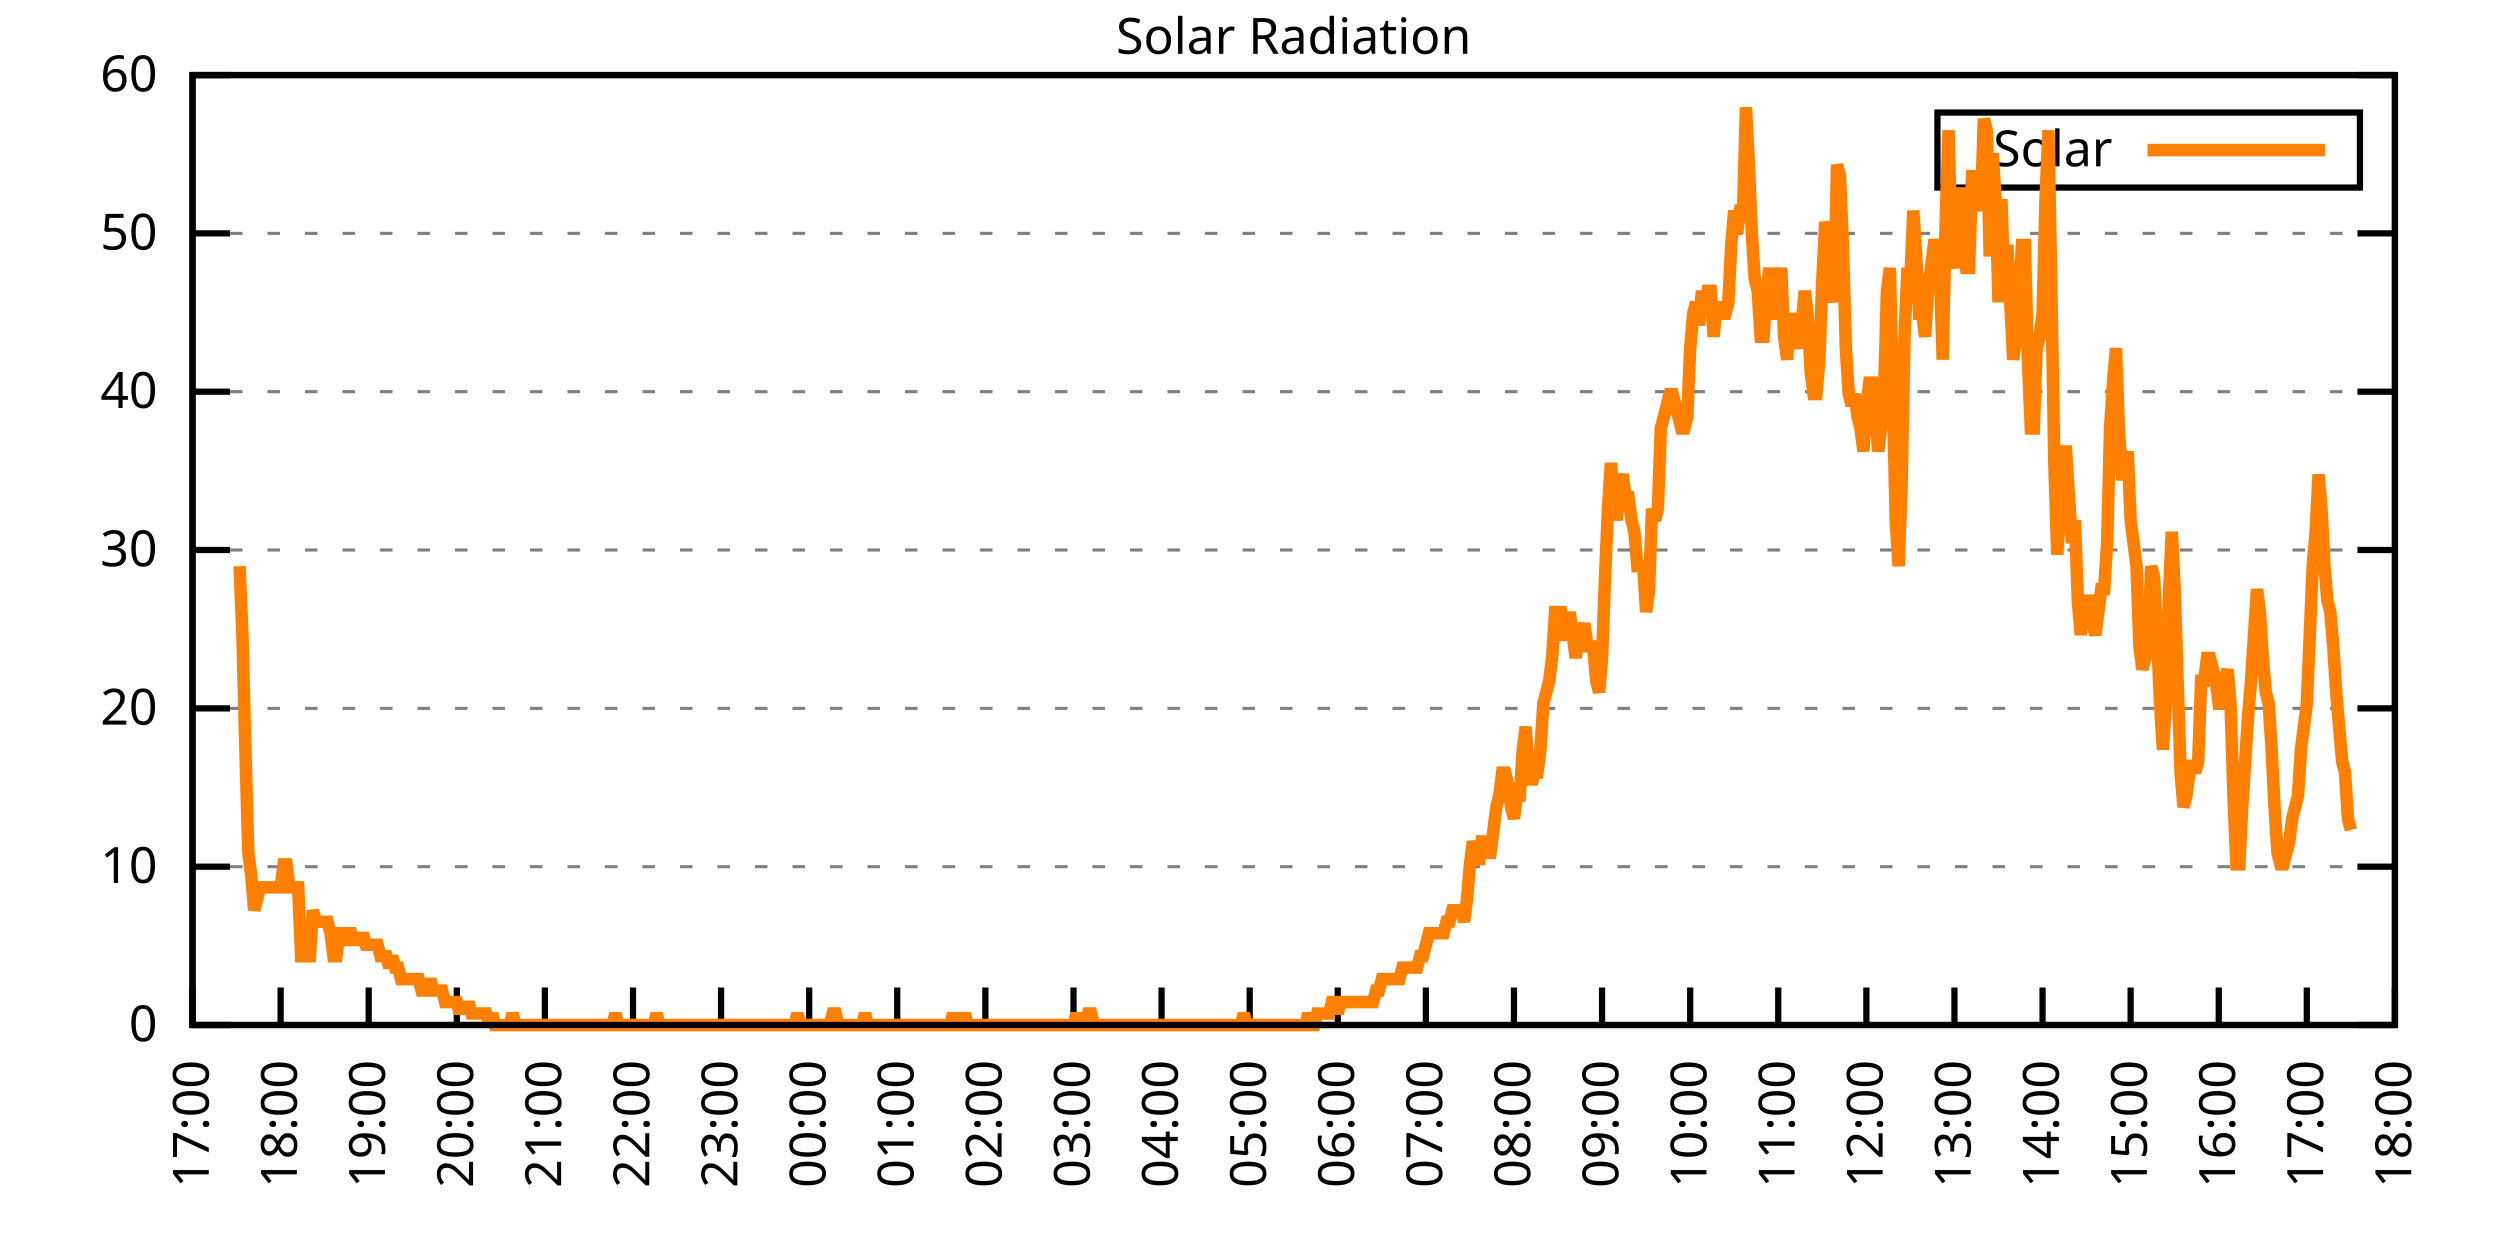
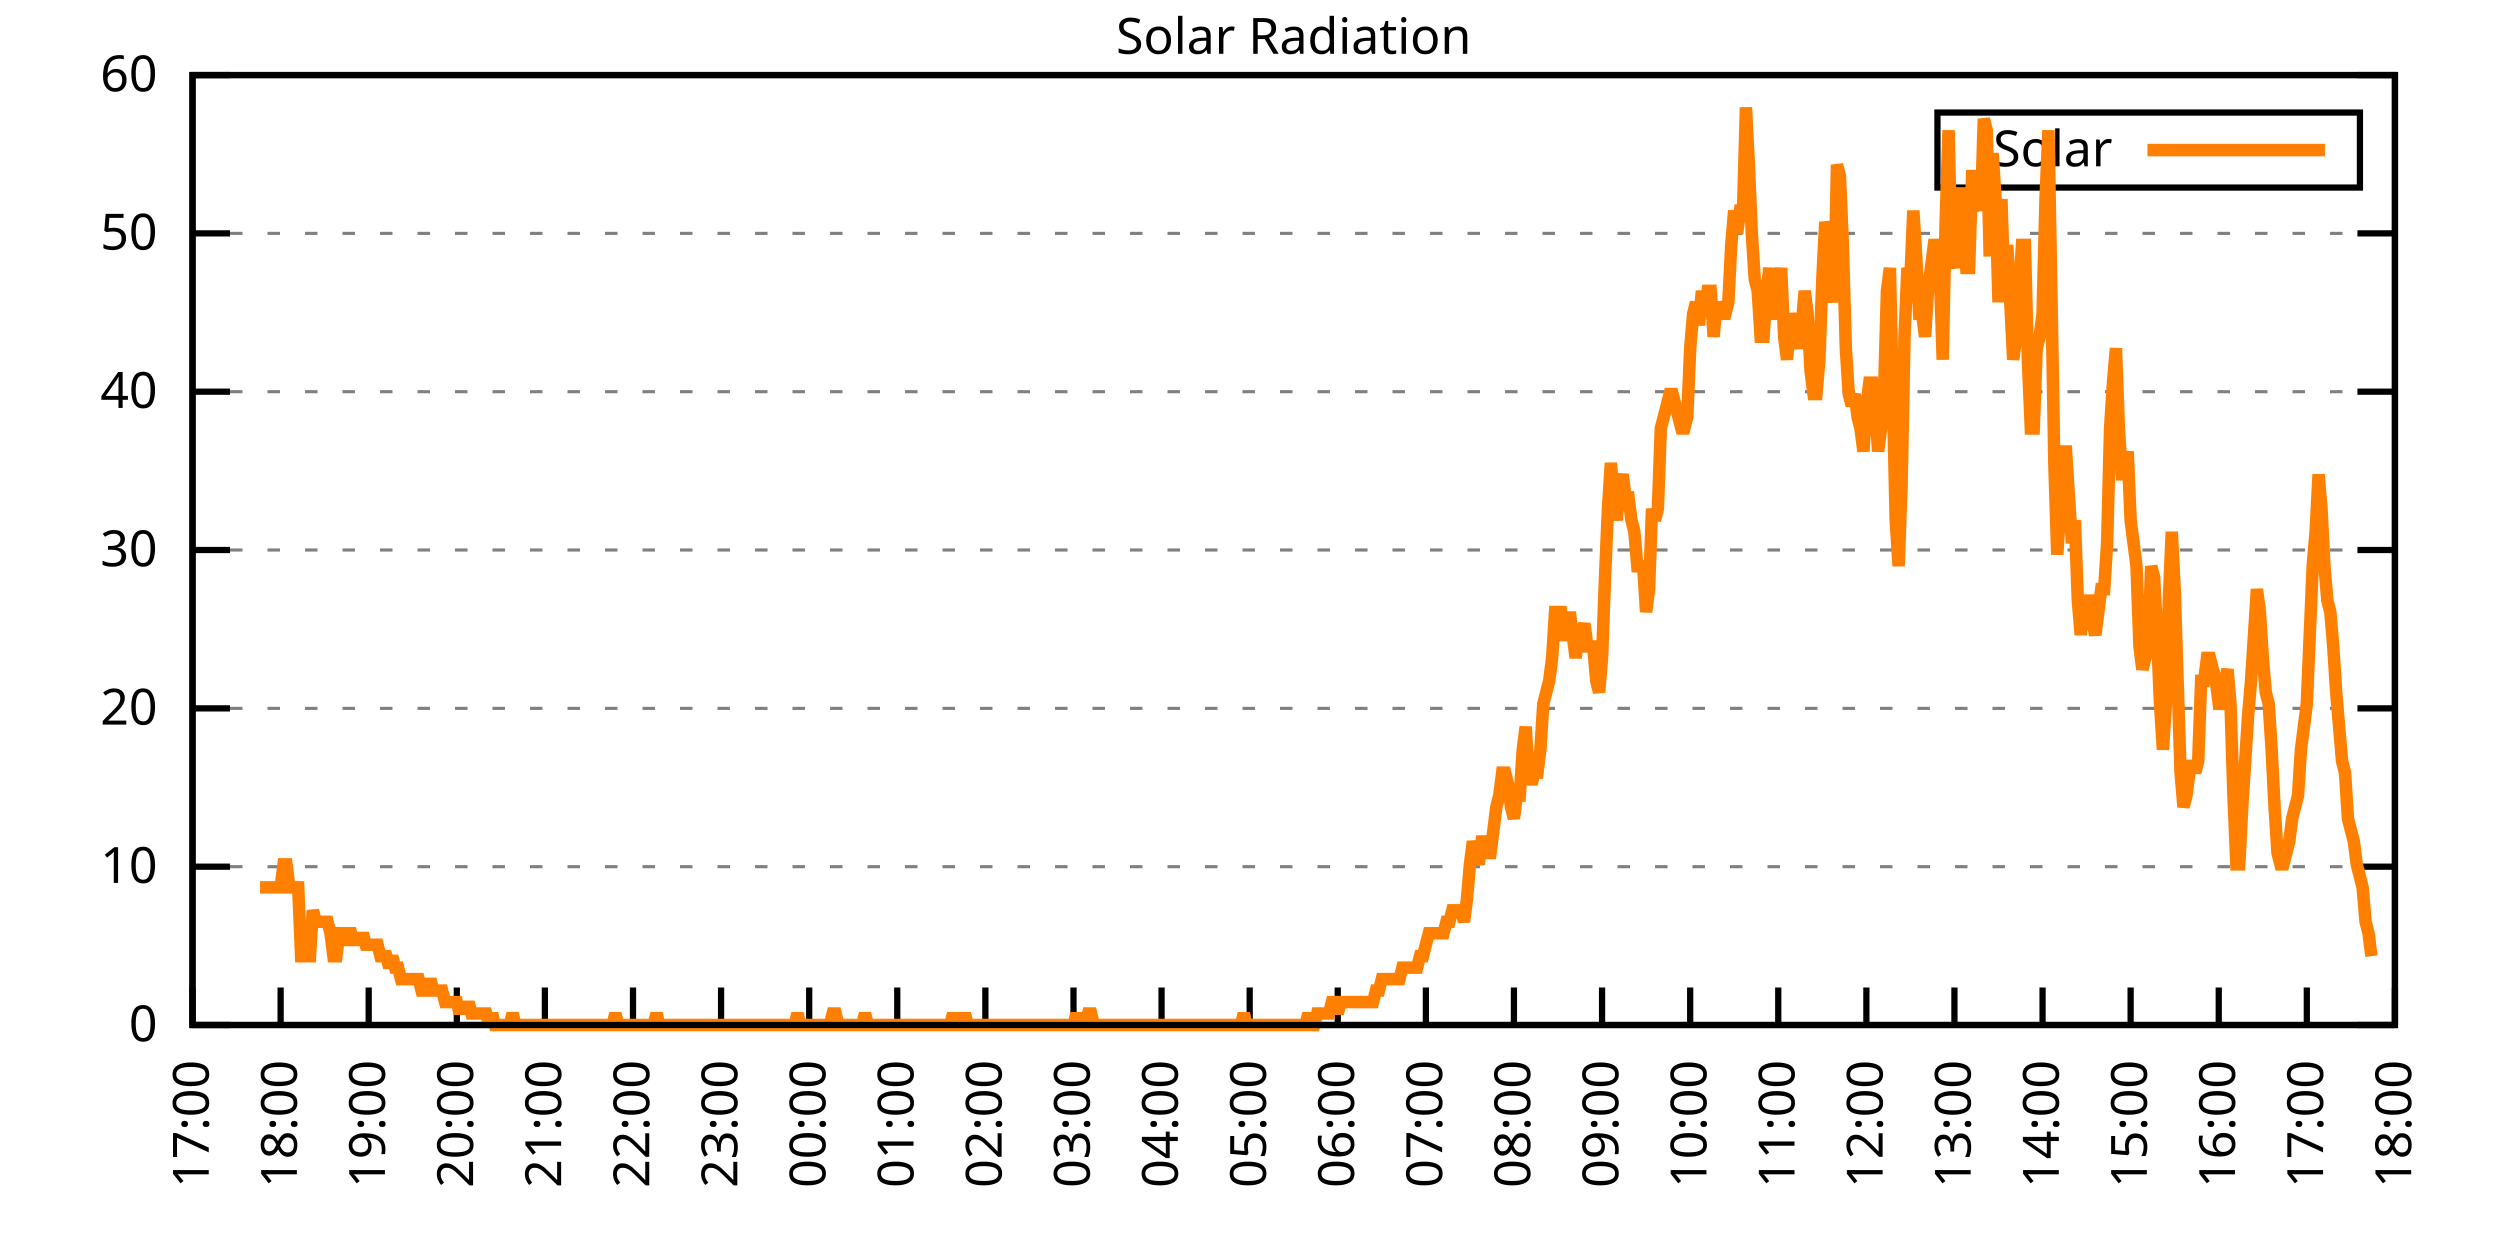
<svg xmlns="http://www.w3.org/2000/svg" xmlns:xlink="http://www.w3.org/1999/xlink" width="400" height="200" viewBox="0 0 400 200">
  <g id="gnuplot_canvas">
    <rect x="0" y="0" width="400" height="200" fill="none" />
    <defs>
      <circle id="gpDot" r="0.5" stroke-width="0.5" stroke="currentColor" />
      <path id="gpPt0" stroke-width="0.333" stroke="currentColor" d="M-1,0 h2 M0,-1 v2" />
      <path id="gpPt1" stroke-width="0.333" stroke="currentColor" d="M-1,-1 L1,1 M1,-1 L-1,1" />
      <path id="gpPt2" stroke-width="0.333" stroke="currentColor" d="M-1,0 L1,0 M0,-1 L0,1 M-1,-1 L1,1 M-1,1 L1,-1" />
      <rect id="gpPt3" stroke-width="0.333" stroke="currentColor" x="-1" y="-1" width="2" height="2" />
      <rect id="gpPt4" stroke-width="0.333" stroke="currentColor" fill="currentColor" x="-1" y="-1" width="2" height="2" />
      <circle id="gpPt5" stroke-width="0.333" stroke="currentColor" cx="0" cy="0" r="1" />
      <use xlink:href="#gpPt5" id="gpPt6" fill="currentColor" stroke="none" />
      <path id="gpPt7" stroke-width="0.333" stroke="currentColor" d="M0,-1.33 L-1.33,0.67 L1.33,0.67 z" />
      <use xlink:href="#gpPt7" id="gpPt8" fill="currentColor" stroke="none" />
      <use xlink:href="#gpPt7" id="gpPt9" stroke="currentColor" transform="rotate(180)" />
      <use xlink:href="#gpPt9" id="gpPt10" fill="currentColor" stroke="none" />
      <use xlink:href="#gpPt3" id="gpPt11" stroke="currentColor" transform="rotate(45)" />
      <use xlink:href="#gpPt11" id="gpPt12" fill="currentColor" stroke="none" />
      <path id="gpPt13" stroke-width="0.333" stroke="currentColor" d="M0,1.330 L1.265,0.411 L0.782,-1.067 L-0.782,-1.076 L-1.265,0.411 z" />
      <use xlink:href="#gpPt13" id="gpPt14" fill="currentColor" stroke="none" />
      <filter id="textbox" filterUnits="objectBoundingBox" x="0" y="0" height="1" width="1">
        <feFlood flood-color="white" flood-opacity="1" result="bgnd" />
        <feComposite in="SourceGraphic" in2="bgnd" operator="atop" />
      </filter>
      <filter id="greybox" filterUnits="objectBoundingBox" x="0" y="0" height="1" width="1">
        <feFlood flood-color="lightgrey" flood-opacity="1" result="grey" />
        <feComposite in="SourceGraphic" in2="grey" operator="atop" />
      </filter>
    </defs>
    <g fill="none" color="white" stroke="currentColor" stroke-width="1.00" stroke-linecap="butt" stroke-linejoin="miter">
</g>
    <g fill="none" color="black" stroke="currentColor" stroke-width="1.00" stroke-linecap="butt" stroke-linejoin="miter">
      <g stroke="none" shape-rendering="crispEdges">
        <polygon fill="rgb(255, 255, 255)" points="30.80,164.00 383.18,164.00 383.18,12.02 30.80,12.02 " />
      </g>
    </g>
    <g fill="none" color="black" stroke="currentColor" stroke-width="1.00" stroke-linecap="butt" stroke-linejoin="miter">
</g>
    <g fill="none" color="black" stroke="black" stroke-width="0.50" stroke-linecap="butt" stroke-linejoin="miter">
</g>
    <g fill="none" color="gray" stroke="currentColor" stroke-width="0.50" stroke-linecap="butt" stroke-linejoin="miter">
      <path stroke="gray" stroke-dasharray="2,4" class="gridline" d="M30.80,164.00 L383.19,164.00  " />
    </g>
    <g fill="none" color="gray" stroke="gray" stroke-width="1.00" stroke-linecap="butt" stroke-linejoin="miter">
</g>
    <g fill="none" color="black" stroke="currentColor" stroke-width="1.00" stroke-linecap="butt" stroke-linejoin="miter">
      <path stroke="black" d="M30.80,164.00 L36.80,164.00 M383.19,164.00 L377.19,164.00  " />
      <g transform="translate(25.20,166.60)" stroke="none" fill="black" font-family="Sans" font-size="8.00" text-anchor="end">
        <text>
          <tspan font-family="Sans"> 0</tspan>
        </text>
      </g>
    </g>
    <g fill="none" color="black" stroke="currentColor" stroke-width="1.00" stroke-linecap="butt" stroke-linejoin="miter">
</g>
    <g fill="none" color="black" stroke="black" stroke-width="0.50" stroke-linecap="butt" stroke-linejoin="miter">
</g>
    <g fill="none" color="gray" stroke="currentColor" stroke-width="0.50" stroke-linecap="butt" stroke-linejoin="miter">
      <path stroke="gray" stroke-dasharray="2,4" class="gridline" d="M30.80,138.67 L383.19,138.67  " />
    </g>
    <g fill="none" color="gray" stroke="gray" stroke-width="1.00" stroke-linecap="butt" stroke-linejoin="miter">
</g>
    <g fill="none" color="black" stroke="currentColor" stroke-width="1.00" stroke-linecap="butt" stroke-linejoin="miter">
      <path stroke="black" d="M30.80,138.67 L36.80,138.67 M383.19,138.67 L377.19,138.67  " />
      <g transform="translate(25.20,141.27)" stroke="none" fill="black" font-family="Sans" font-size="8.00" text-anchor="end">
        <text>
          <tspan font-family="Sans"> 10</tspan>
        </text>
      </g>
    </g>
    <g fill="none" color="black" stroke="currentColor" stroke-width="1.00" stroke-linecap="butt" stroke-linejoin="miter">
</g>
    <g fill="none" color="black" stroke="black" stroke-width="0.50" stroke-linecap="butt" stroke-linejoin="miter">
</g>
    <g fill="none" color="gray" stroke="currentColor" stroke-width="0.50" stroke-linecap="butt" stroke-linejoin="miter">
      <path stroke="gray" stroke-dasharray="2,4" class="gridline" d="M30.80,113.34 L383.19,113.34  " />
    </g>
    <g fill="none" color="gray" stroke="gray" stroke-width="1.00" stroke-linecap="butt" stroke-linejoin="miter">
</g>
    <g fill="none" color="black" stroke="currentColor" stroke-width="1.00" stroke-linecap="butt" stroke-linejoin="miter">
      <path stroke="black" d="M30.80,113.34 L36.80,113.34 M383.19,113.34 L377.19,113.34  " />
      <g transform="translate(25.20,115.94)" stroke="none" fill="black" font-family="Sans" font-size="8.00" text-anchor="end">
        <text>
          <tspan font-family="Sans"> 20</tspan>
        </text>
      </g>
    </g>
    <g fill="none" color="black" stroke="currentColor" stroke-width="1.00" stroke-linecap="butt" stroke-linejoin="miter">
</g>
    <g fill="none" color="black" stroke="black" stroke-width="0.50" stroke-linecap="butt" stroke-linejoin="miter">
</g>
    <g fill="none" color="gray" stroke="currentColor" stroke-width="0.50" stroke-linecap="butt" stroke-linejoin="miter">
      <path stroke="gray" stroke-dasharray="2,4" class="gridline" d="M30.80,88.00 L383.19,88.00  " />
    </g>
    <g fill="none" color="gray" stroke="gray" stroke-width="1.00" stroke-linecap="butt" stroke-linejoin="miter">
</g>
    <g fill="none" color="black" stroke="currentColor" stroke-width="1.00" stroke-linecap="butt" stroke-linejoin="miter">
      <path stroke="black" d="M30.80,88.00 L36.80,88.00 M383.19,88.00 L377.19,88.00  " />
      <g transform="translate(25.20,90.60)" stroke="none" fill="black" font-family="Sans" font-size="8.00" text-anchor="end">
        <text>
          <tspan font-family="Sans"> 30</tspan>
        </text>
      </g>
    </g>
    <g fill="none" color="black" stroke="currentColor" stroke-width="1.00" stroke-linecap="butt" stroke-linejoin="miter">
</g>
    <g fill="none" color="black" stroke="black" stroke-width="0.50" stroke-linecap="butt" stroke-linejoin="miter">
</g>
    <g fill="none" color="gray" stroke="currentColor" stroke-width="0.50" stroke-linecap="butt" stroke-linejoin="miter">
      <path stroke="gray" stroke-dasharray="2,4" class="gridline" d="M30.80,62.67 L383.19,62.67  " />
    </g>
    <g fill="none" color="gray" stroke="gray" stroke-width="1.00" stroke-linecap="butt" stroke-linejoin="miter">
</g>
    <g fill="none" color="black" stroke="currentColor" stroke-width="1.00" stroke-linecap="butt" stroke-linejoin="miter">
      <path stroke="black" d="M30.80,62.67 L36.80,62.67 M383.19,62.67 L377.19,62.67  " />
      <g transform="translate(25.20,65.27)" stroke="none" fill="black" font-family="Sans" font-size="8.00" text-anchor="end">
        <text>
          <tspan font-family="Sans"> 40</tspan>
        </text>
      </g>
    </g>
    <g fill="none" color="black" stroke="currentColor" stroke-width="1.00" stroke-linecap="butt" stroke-linejoin="miter">
</g>
    <g fill="none" color="black" stroke="black" stroke-width="0.50" stroke-linecap="butt" stroke-linejoin="miter">
</g>
    <g fill="none" color="gray" stroke="currentColor" stroke-width="0.50" stroke-linecap="butt" stroke-linejoin="miter">
      <path stroke="gray" stroke-dasharray="2,4" class="gridline" d="M30.80,37.34 L383.19,37.34  " />
    </g>
    <g fill="none" color="gray" stroke="gray" stroke-width="1.00" stroke-linecap="butt" stroke-linejoin="miter">
</g>
    <g fill="none" color="black" stroke="currentColor" stroke-width="1.00" stroke-linecap="butt" stroke-linejoin="miter">
      <path stroke="black" d="M30.80,37.34 L36.80,37.34 M383.19,37.34 L377.19,37.34  " />
      <g transform="translate(25.20,39.94)" stroke="none" fill="black" font-family="Sans" font-size="8.00" text-anchor="end">
        <text>
          <tspan font-family="Sans"> 50</tspan>
        </text>
      </g>
    </g>
    <g fill="none" color="black" stroke="currentColor" stroke-width="1.00" stroke-linecap="butt" stroke-linejoin="miter">
</g>
    <g fill="none" color="black" stroke="black" stroke-width="0.50" stroke-linecap="butt" stroke-linejoin="miter">
</g>
    <g fill="none" color="gray" stroke="currentColor" stroke-width="0.50" stroke-linecap="butt" stroke-linejoin="miter">
      <path stroke="gray" stroke-dasharray="2,4" class="gridline" d="M30.80,12.01 L383.19,12.01  " />
    </g>
    <g fill="none" color="gray" stroke="gray" stroke-width="1.00" stroke-linecap="butt" stroke-linejoin="miter">
</g>
    <g fill="none" color="black" stroke="currentColor" stroke-width="1.00" stroke-linecap="butt" stroke-linejoin="miter">
      <path stroke="black" d="M30.80,12.01 L36.80,12.01 M383.19,12.01 L377.19,12.01  " />
      <g transform="translate(25.20,14.61)" stroke="none" fill="black" font-family="Sans" font-size="8.00" text-anchor="end">
        <text>
          <tspan font-family="Sans"> 60</tspan>
        </text>
      </g>
    </g>
    <g fill="none" color="black" stroke="currentColor" stroke-width="1.00" stroke-linecap="butt" stroke-linejoin="miter">
      <path stroke="black" d="M30.80,164.00 L30.80,158.00  " />
      <g transform="translate(33.40,169.60) rotate(270.00)" stroke="none" fill="black" font-family="Sans" font-size="8.00" text-anchor="end">
        <text>
          <tspan font-family="Sans">17:00</tspan>
        </text>
      </g>
    </g>
    <g fill="none" color="black" stroke="currentColor" stroke-width="1.00" stroke-linecap="butt" stroke-linejoin="miter">
      <path stroke="black" d="M44.90,164.00 L44.90,158.00  " />
      <g transform="translate(47.50,169.60) rotate(270.00)" stroke="none" fill="black" font-family="Sans" font-size="8.00" text-anchor="end">
        <text>
          <tspan font-family="Sans">18:00</tspan>
        </text>
      </g>
    </g>
    <g fill="none" color="black" stroke="currentColor" stroke-width="1.00" stroke-linecap="butt" stroke-linejoin="miter">
      <path stroke="black" d="M58.99,164.00 L58.99,158.00  " />
      <g transform="translate(61.59,169.60) rotate(270.00)" stroke="none" fill="black" font-family="Sans" font-size="8.00" text-anchor="end">
        <text>
          <tspan font-family="Sans">19:00</tspan>
        </text>
      </g>
    </g>
    <g fill="none" color="black" stroke="currentColor" stroke-width="1.00" stroke-linecap="butt" stroke-linejoin="miter">
      <path stroke="black" d="M73.09,164.00 L73.09,158.00  " />
      <g transform="translate(75.69,169.60) rotate(270.00)" stroke="none" fill="black" font-family="Sans" font-size="8.00" text-anchor="end">
        <text>
          <tspan font-family="Sans">20:00</tspan>
        </text>
      </g>
    </g>
    <g fill="none" color="black" stroke="currentColor" stroke-width="1.00" stroke-linecap="butt" stroke-linejoin="miter">
      <path stroke="black" d="M87.18,164.00 L87.18,158.00  " />
      <g transform="translate(89.78,169.60) rotate(270.00)" stroke="none" fill="black" font-family="Sans" font-size="8.00" text-anchor="end">
        <text>
          <tspan font-family="Sans">21:00</tspan>
        </text>
      </g>
    </g>
    <g fill="none" color="black" stroke="currentColor" stroke-width="1.00" stroke-linecap="butt" stroke-linejoin="miter">
      <path stroke="black" d="M101.28,164.00 L101.28,158.00  " />
      <g transform="translate(103.88,169.60) rotate(270.00)" stroke="none" fill="black" font-family="Sans" font-size="8.00" text-anchor="end">
        <text>
          <tspan font-family="Sans">22:00</tspan>
        </text>
      </g>
    </g>
    <g fill="none" color="black" stroke="currentColor" stroke-width="1.00" stroke-linecap="butt" stroke-linejoin="miter">
      <path stroke="black" d="M115.37,164.00 L115.37,158.00  " />
      <g transform="translate(117.97,169.60) rotate(270.00)" stroke="none" fill="black" font-family="Sans" font-size="8.00" text-anchor="end">
        <text>
          <tspan font-family="Sans">23:00</tspan>
        </text>
      </g>
    </g>
    <g fill="none" color="black" stroke="currentColor" stroke-width="1.00" stroke-linecap="butt" stroke-linejoin="miter">
      <path stroke="black" d="M129.47,164.00 L129.47,158.00  " />
      <g transform="translate(132.07,169.60) rotate(270.00)" stroke="none" fill="black" font-family="Sans" font-size="8.00" text-anchor="end">
        <text>
          <tspan font-family="Sans">00:00</tspan>
        </text>
      </g>
    </g>
    <g fill="none" color="black" stroke="currentColor" stroke-width="1.00" stroke-linecap="butt" stroke-linejoin="miter">
      <path stroke="black" d="M143.56,164.00 L143.56,158.00  " />
      <g transform="translate(146.16,169.60) rotate(270.00)" stroke="none" fill="black" font-family="Sans" font-size="8.00" text-anchor="end">
        <text>
          <tspan font-family="Sans">01:00</tspan>
        </text>
      </g>
    </g>
    <g fill="none" color="black" stroke="currentColor" stroke-width="1.00" stroke-linecap="butt" stroke-linejoin="miter">
      <path stroke="black" d="M157.66,164.00 L157.66,158.00  " />
      <g transform="translate(160.26,169.60) rotate(270.00)" stroke="none" fill="black" font-family="Sans" font-size="8.00" text-anchor="end">
        <text>
          <tspan font-family="Sans">02:00</tspan>
        </text>
      </g>
    </g>
    <g fill="none" color="black" stroke="currentColor" stroke-width="1.00" stroke-linecap="butt" stroke-linejoin="miter">
      <path stroke="black" d="M171.76,164.00 L171.76,158.00  " />
      <g transform="translate(174.36,169.60) rotate(270.00)" stroke="none" fill="black" font-family="Sans" font-size="8.00" text-anchor="end">
        <text>
          <tspan font-family="Sans">03:00</tspan>
        </text>
      </g>
    </g>
    <g fill="none" color="black" stroke="currentColor" stroke-width="1.00" stroke-linecap="butt" stroke-linejoin="miter">
      <path stroke="black" d="M185.85,164.00 L185.85,158.00  " />
      <g transform="translate(188.45,169.60) rotate(270.00)" stroke="none" fill="black" font-family="Sans" font-size="8.00" text-anchor="end">
        <text>
          <tspan font-family="Sans">04:00</tspan>
        </text>
      </g>
    </g>
    <g fill="none" color="black" stroke="currentColor" stroke-width="1.00" stroke-linecap="butt" stroke-linejoin="miter">
      <path stroke="black" d="M199.95,164.00 L199.95,158.00  " />
      <g transform="translate(202.55,169.60) rotate(270.00)" stroke="none" fill="black" font-family="Sans" font-size="8.00" text-anchor="end">
        <text>
          <tspan font-family="Sans">05:00</tspan>
        </text>
      </g>
    </g>
    <g fill="none" color="black" stroke="currentColor" stroke-width="1.00" stroke-linecap="butt" stroke-linejoin="miter">
      <path stroke="black" d="M214.04,164.00 L214.04,158.00  " />
      <g transform="translate(216.64,169.60) rotate(270.00)" stroke="none" fill="black" font-family="Sans" font-size="8.00" text-anchor="end">
        <text>
          <tspan font-family="Sans">06:00</tspan>
        </text>
      </g>
    </g>
    <g fill="none" color="black" stroke="currentColor" stroke-width="1.00" stroke-linecap="butt" stroke-linejoin="miter">
      <path stroke="black" d="M228.14,164.00 L228.14,158.00  " />
      <g transform="translate(230.74,169.60) rotate(270.00)" stroke="none" fill="black" font-family="Sans" font-size="8.00" text-anchor="end">
        <text>
          <tspan font-family="Sans">07:00</tspan>
        </text>
      </g>
    </g>
    <g fill="none" color="black" stroke="currentColor" stroke-width="1.00" stroke-linecap="butt" stroke-linejoin="miter">
      <path stroke="black" d="M242.23,164.00 L242.23,158.00  " />
      <g transform="translate(244.83,169.60) rotate(270.00)" stroke="none" fill="black" font-family="Sans" font-size="8.00" text-anchor="end">
        <text>
          <tspan font-family="Sans">08:00</tspan>
        </text>
      </g>
    </g>
    <g fill="none" color="black" stroke="currentColor" stroke-width="1.00" stroke-linecap="butt" stroke-linejoin="miter">
      <path stroke="black" d="M256.33,164.00 L256.33,158.00  " />
      <g transform="translate(258.93,169.60) rotate(270.00)" stroke="none" fill="black" font-family="Sans" font-size="8.00" text-anchor="end">
        <text>
          <tspan font-family="Sans">09:00</tspan>
        </text>
      </g>
    </g>
    <g fill="none" color="black" stroke="currentColor" stroke-width="1.00" stroke-linecap="butt" stroke-linejoin="miter">
      <path stroke="black" d="M270.43,164.00 L270.43,158.00  " />
      <g transform="translate(273.03,169.60) rotate(270.00)" stroke="none" fill="black" font-family="Sans" font-size="8.00" text-anchor="end">
        <text>
          <tspan font-family="Sans">10:00</tspan>
        </text>
      </g>
    </g>
    <g fill="none" color="black" stroke="currentColor" stroke-width="1.00" stroke-linecap="butt" stroke-linejoin="miter">
      <path stroke="black" d="M284.52,164.00 L284.52,158.00  " />
      <g transform="translate(287.12,169.60) rotate(270.00)" stroke="none" fill="black" font-family="Sans" font-size="8.00" text-anchor="end">
        <text>
          <tspan font-family="Sans">11:00</tspan>
        </text>
      </g>
    </g>
    <g fill="none" color="black" stroke="currentColor" stroke-width="1.00" stroke-linecap="butt" stroke-linejoin="miter">
      <path stroke="black" d="M298.62,164.00 L298.62,158.00  " />
      <g transform="translate(301.22,169.60) rotate(270.00)" stroke="none" fill="black" font-family="Sans" font-size="8.00" text-anchor="end">
        <text>
          <tspan font-family="Sans">12:00</tspan>
        </text>
      </g>
    </g>
    <g fill="none" color="black" stroke="currentColor" stroke-width="1.00" stroke-linecap="butt" stroke-linejoin="miter">
      <path stroke="black" d="M312.71,164.00 L312.71,158.00  " />
      <g transform="translate(315.31,169.60) rotate(270.00)" stroke="none" fill="black" font-family="Sans" font-size="8.00" text-anchor="end">
        <text>
          <tspan font-family="Sans">13:00</tspan>
        </text>
      </g>
    </g>
    <g fill="none" color="black" stroke="currentColor" stroke-width="1.00" stroke-linecap="butt" stroke-linejoin="miter">
      <path stroke="black" d="M326.81,164.00 L326.81,158.00  " />
      <g transform="translate(329.41,169.60) rotate(270.00)" stroke="none" fill="black" font-family="Sans" font-size="8.00" text-anchor="end">
        <text>
          <tspan font-family="Sans">14:00</tspan>
        </text>
      </g>
    </g>
    <g fill="none" color="black" stroke="currentColor" stroke-width="1.00" stroke-linecap="butt" stroke-linejoin="miter">
      <path stroke="black" d="M340.90,164.00 L340.90,158.00  " />
      <g transform="translate(343.50,169.60) rotate(270.00)" stroke="none" fill="black" font-family="Sans" font-size="8.00" text-anchor="end">
        <text>
          <tspan font-family="Sans">15:00</tspan>
        </text>
      </g>
    </g>
    <g fill="none" color="black" stroke="currentColor" stroke-width="1.00" stroke-linecap="butt" stroke-linejoin="miter">
      <path stroke="black" d="M355.00,164.00 L355.00,158.00  " />
      <g transform="translate(357.60,169.60) rotate(270.00)" stroke="none" fill="black" font-family="Sans" font-size="8.00" text-anchor="end">
        <text>
          <tspan font-family="Sans">16:00</tspan>
        </text>
      </g>
    </g>
    <g fill="none" color="black" stroke="currentColor" stroke-width="1.00" stroke-linecap="butt" stroke-linejoin="miter">
      <path stroke="black" d="M369.09,164.00 L369.09,158.00  " />
      <g transform="translate(371.69,169.60) rotate(270.00)" stroke="none" fill="black" font-family="Sans" font-size="8.00" text-anchor="end">
        <text>
          <tspan font-family="Sans">17:00</tspan>
        </text>
      </g>
    </g>
    <g fill="none" color="black" stroke="currentColor" stroke-width="1.00" stroke-linecap="butt" stroke-linejoin="miter">
      <path stroke="black" d="M383.19,164.00 L383.19,158.00  " />
      <g transform="translate(385.79,169.60) rotate(270.00)" stroke="none" fill="black" font-family="Sans" font-size="8.00" text-anchor="end">
        <text>
          <tspan font-family="Sans">18:00</tspan>
        </text>
      </g>
    </g>
    <g fill="none" color="black" stroke="currentColor" stroke-width="1.00" stroke-linecap="butt" stroke-linejoin="miter">
</g>
    <g fill="none" color="black" stroke="currentColor" stroke-width="1.00" stroke-linecap="butt" stroke-linejoin="miter">
      <path stroke="black" d="M30.80,12.01 L30.80,164.00 L383.19,164.00 L383.19,12.01 L30.80,12.01 Z  " />
    </g>
    <g fill="none" color="black" stroke="currentColor" stroke-width="1.00" stroke-linecap="butt" stroke-linejoin="miter">
</g>
    <g fill="none" color="black" stroke="currentColor" stroke-width="1.00" stroke-linecap="butt" stroke-linejoin="miter">
      <path stroke="black" d="M309.99,30.01 L309.99,18.01 L377.59,18.01 L377.59,30.01 L309.99,30.01 Z  " />
    </g>
    <g id="Solar_Radiation_plot_1">
      <g fill="none" color="white" stroke="black" stroke-width="2.00" stroke-linecap="butt" stroke-linejoin="miter">
</g>
      <g fill="none" color="black" stroke="currentColor" stroke-width="2.00" stroke-linecap="butt" stroke-linejoin="miter">
        <g transform="translate(337.99,26.61)" stroke="none" fill="black" font-family="Sans" font-size="8.00" text-anchor="end">
          <text>
            <tspan font-family="Sans">Solar</tspan>
          </text>
        </g>
      </g>
      <g fill="none" color="black" stroke="currentColor" stroke-width="2.00" stroke-linecap="butt" stroke-linejoin="miter">
-         <path stroke="rgb(255, 127,   0)" d="M343.59,24.01 L371.99,24.01 M38.32,90.59 L38.79,101.60 L39.26,119.95 L39.73,136.47 L40.20,140.14 L40.67,145.65   L41.14,143.81 L41.61,141.98 L42.08,141.98 L42.55,141.98 L43.02,141.98 L43.49,141.98 L43.96,141.98 L44.43,141.98   L44.90,141.98 L45.37,138.30 L45.84,138.30 L46.31,141.98 L46.78,141.98 L47.24,141.98 L47.71,141.98 L48.18,152.99   L48.65,152.99 L49.12,152.99 L49.59,152.99 L50.06,145.65 L50.53,147.48 L51.00,147.48 L51.47,147.48 L51.94,147.48   L52.41,147.48 L52.88,149.32 L53.35,152.99 L53.82,152.99 L54.29,149.32 L54.76,149.32 L55.23,151.15 L55.70,149.32   L56.17,149.32 L56.64,151.15 L57.11,149.32 L57.58,151.15 L58.05,149.32 L58.52,151.15 L58.99,151.15 L59.46,151.15   L59.93,151.15 L60.40,151.15 L60.87,152.99 L61.34,152.99 L61.81,152.99 L62.28,154.82 L62.75,152.99 L63.22,154.82   L63.69,154.82 L64.16,156.66 L64.63,156.66 L65.10,156.66 L65.57,156.66 L66.04,156.66 L66.51,156.66 L66.98,156.66   L67.45,158.49 L67.92,158.49 L68.39,158.49 L68.86,156.66 L69.33,158.49 L69.80,158.49 L70.27,158.49 L70.74,158.49   L71.21,160.33 L71.68,160.33 L72.15,160.33 L72.62,160.33 L73.09,160.33 L73.56,162.16 L74.03,160.33 L74.50,162.16   L74.97,160.33 L75.44,162.16 L75.91,162.16 L76.38,162.16 L76.85,162.16 L77.32,162.16 L77.79,162.16 L78.26,164.00   L78.73,162.16 L79.19,164.00 L79.66,164.00 L80.13,164.00 L80.60,164.00 L81.07,164.00 L81.54,164.00 L82.01,162.16   L82.48,164.00 L82.95,164.00 L83.42,164.00 L83.89,164.00 L84.36,164.00 L84.83,164.00 L85.30,164.00 L85.77,164.00   L86.24,164.00 L86.71,164.00 L87.18,164.00 L87.65,164.00 L88.12,164.00 L88.59,164.00 L89.06,164.00 L89.53,164.00   L90.00,164.00 L90.47,164.00 L90.94,164.00 L91.41,164.00 L91.88,164.00 L92.35,164.00 L92.82,164.00 L93.29,164.00   L93.76,164.00 L94.23,164.00 L94.70,164.00 L95.17,164.00 L95.64,164.00 L96.11,164.00 L96.58,164.00 L97.05,164.00   L97.52,164.00 L97.99,164.00 L98.46,162.16 L98.93,164.00 L99.40,164.00 L99.87,164.00 L100.34,164.00 L100.81,164.00   L101.28,164.00 L101.75,164.00 L102.22,164.00 L102.69,164.00 L103.16,164.00 L103.63,164.00 L104.10,164.00 L104.57,164.00   L105.04,162.16 L105.51,164.00 L105.98,164.00 L106.45,164.00 L106.92,164.00 L107.39,164.00 L107.86,164.00 L108.33,164.00   L108.80,164.00 L109.27,164.00 L109.74,164.00 L110.21,164.00 L110.68,164.00 L111.14,164.00 L111.61,164.00 L112.08,164.00   L112.55,164.00 L113.02,164.00 L113.49,164.00 L113.96,164.00 L114.43,164.00 L114.90,164.00 L115.37,164.00 L115.84,164.00   L116.31,164.00 L116.78,164.00 L117.25,164.00 L117.72,164.00 L118.19,164.00 L118.66,164.00 L119.13,164.00 L119.60,164.00   L120.07,164.00 L120.54,164.00 L121.01,164.00 L121.48,164.00 L121.95,164.00 L122.42,164.00 L122.89,164.00 L123.36,164.00   L123.83,164.00 L124.30,164.00 L124.77,164.00 L125.24,164.00 L125.71,164.00 L126.18,164.00 L126.65,164.00 L127.12,164.00   L127.59,162.16 L128.06,164.00 L128.53,164.00 L129.00,164.00 L129.47,164.00 L129.94,164.00 L130.41,164.00 L130.88,164.00   L131.35,164.00 L131.82,164.00 L132.29,164.00 L132.76,164.00 L133.23,162.16 L133.70,162.16 L134.17,164.00 L134.64,164.00   L135.11,164.00 L135.58,164.00 L136.05,164.00 L136.52,164.00 L136.99,164.00 L137.46,164.00 L137.93,164.00 L138.40,162.16   L138.87,164.00 L139.34,164.00 L139.81,164.00 L140.28,164.00 L140.75,164.00 L141.22,164.00 L141.69,164.00 L142.16,164.00   L142.63,164.00 L143.09,164.00 L143.56,164.00 L144.03,164.00 L144.50,164.00 L144.97,164.00 L145.44,164.00 L145.91,164.00   L146.38,164.00 L146.85,164.00 L147.32,164.00 L147.79,164.00 L148.26,164.00 L148.73,164.00 L149.20,164.00 L149.67,164.00   L150.14,164.00 L150.61,164.00 L151.08,164.00 L151.55,164.00 L152.02,164.00 L152.49,162.16 L152.96,164.00 L153.43,164.00   L153.90,164.00 L154.37,162.16 L154.84,164.00 L155.31,164.00 L155.78,164.00 L156.25,164.00 L156.72,164.00 L157.19,164.00   L157.66,164.00 L158.13,164.00 L158.60,164.00 L159.07,164.00 L159.54,164.00 L160.01,164.00 L160.48,164.00 L160.95,164.00   L161.42,164.00 L161.89,164.00 L162.36,164.00 L162.83,164.00 L163.30,164.00 L163.77,164.00 L164.24,164.00 L164.71,164.00   L165.18,164.00 L165.65,164.00 L166.12,164.00 L166.59,164.00 L167.06,164.00 L167.53,164.00 L168.00,164.00 L168.47,164.00   L168.94,164.00 L169.41,164.00 L169.88,164.00 L170.35,164.00 L170.82,164.00 L171.29,164.00 L171.76,164.00 L172.23,162.16   L172.70,164.00 L173.17,164.00 L173.64,164.00 L174.11,162.16 L174.58,162.16 L175.04,164.00 L175.51,164.00 L175.98,164.00   L176.45,164.00 L176.92,164.00 L177.39,164.00 L177.86,164.00 L178.33,164.00 L178.80,164.00 L179.27,164.00 L179.74,164.00   L180.21,164.00 L180.68,164.00 L181.15,164.00 L181.62,164.00 L182.09,164.00 L182.56,164.00 L183.03,164.00 L183.50,164.00   L183.97,164.00 L184.44,164.00 L184.91,164.00 L185.38,164.00 L185.85,164.00 L186.32,164.00 L186.79,164.00 L187.26,164.00   L187.73,164.00 L188.20,164.00 L188.67,164.00 L189.14,164.00 L189.61,164.00 L190.08,164.00 L190.55,164.00 L191.02,164.00   L191.49,164.00 L191.96,164.00 L192.43,164.00 L192.90,164.00 L193.37,164.00 L193.84,164.00 L194.31,164.00 L194.78,164.00   L195.25,164.00 L195.72,164.00 L196.19,164.00 L196.66,164.00 L197.13,164.00 L197.60,164.00 L198.07,164.00 L198.54,164.00   L199.01,162.16 L199.48,164.00 L199.95,164.00 L200.42,164.00 L200.89,164.00 L201.36,164.00 L201.83,164.00 L202.30,164.00   L202.77,164.00 L203.24,164.00 L203.71,164.00 L204.18,164.00 L204.65,164.00 L205.12,164.00 L205.59,164.00 L206.06,164.00   L206.53,164.00 L207.00,164.00 L207.46,164.00 L207.93,164.00 L208.40,164.00 L208.87,164.00 L209.34,162.16 L209.81,164.00   L210.28,164.00 L210.75,162.16 L211.22,162.16 L211.69,162.16 L212.16,162.16 L212.63,162.16 L213.10,160.33 L213.57,160.33   L214.04,162.16 L214.51,160.33 L214.98,160.33 L215.45,160.33 L215.92,160.33 L216.39,160.33 L216.86,160.33 L217.33,160.33   L217.80,160.33 L218.27,160.33 L218.74,160.33 L219.21,160.33 L219.68,160.33 L220.15,158.49 L220.62,158.49 L221.09,156.66   L221.56,156.66 L222.03,156.66 L222.50,156.66 L222.97,156.66 L223.44,156.66 L223.91,156.66 L224.38,154.82 L224.85,154.82   L225.32,154.82 L225.79,154.82 L226.26,154.82 L226.73,154.82 L227.20,152.99 L227.67,152.99 L228.14,151.15 L228.61,149.32   L229.08,149.32 L229.55,149.32 L230.02,149.32 L230.49,149.32 L230.96,149.32 L231.43,147.48 L231.90,147.48 L232.37,145.65   L232.84,145.65 L233.31,145.65 L233.78,145.65 L234.25,147.48 L234.72,143.81 L235.19,138.30 L235.66,134.63 L236.13,136.47   L236.60,138.30 L237.07,134.63 L237.54,134.63 L238.01,136.47 L238.48,136.47 L238.95,132.80 L239.41,129.13 L239.88,127.29   L240.35,123.62 L240.82,123.62 L241.29,125.46 L241.76,129.13 L242.23,130.96 L242.70,127.29 L243.17,127.29 L243.64,119.95   L244.11,116.28 L244.58,123.62 L245.05,125.46 L245.52,123.62 L245.99,123.62 L246.46,119.95 L246.93,112.61 L247.40,110.77   L247.87,108.94 L248.34,105.27 L248.81,97.93 L249.28,97.93 L249.75,97.93 L250.22,101.60 L250.69,101.60 L251.16,97.93   L251.63,101.60 L252.10,105.27 L252.57,101.60 L253.04,101.60 L253.51,99.76 L253.98,103.43 L254.45,103.43 L254.92,103.43   L255.39,108.94 L255.86,110.77 L256.33,105.27 L256.80,92.42 L257.27,81.41 L257.74,74.07 L258.21,79.57 L258.68,83.24   L259.15,77.74 L259.62,75.90 L260.09,79.57 L260.56,79.57 L261.03,83.24 L261.50,85.08 L261.97,90.59 L262.44,90.59   L262.91,90.59 L263.38,97.93 L263.85,94.26 L264.32,81.41 L264.79,83.24 L265.26,81.41 L265.73,68.56 L266.20,66.73   L266.67,64.89 L267.14,63.05 L267.61,63.05 L268.08,64.89 L268.55,66.73 L269.02,68.56 L269.49,68.56 L269.96,66.73   L270.43,55.71 L270.90,50.21 L271.36,48.37 L271.83,52.04 L272.30,46.54 L272.77,50.21 L273.24,46.54 L273.71,46.54   L274.18,53.88 L274.65,48.37 L275.12,50.21 L275.59,50.21 L276.06,50.21 L276.53,48.37 L277.00,39.19 L277.47,33.69   L277.94,37.36 L278.41,33.69 L278.88,33.69 L279.35,17.17 L279.82,26.35 L280.29,37.36 L280.76,44.70 L281.23,46.54   L281.70,53.88 L282.17,53.88 L282.64,46.54 L283.11,42.87 L283.58,50.21 L284.05,50.21 L284.52,46.54 L284.99,42.87   L285.46,53.88 L285.93,57.55 L286.40,50.21 L286.87,52.04 L287.34,53.88 L287.81,55.71 L288.28,52.04 L288.75,46.54   L289.22,50.21 L289.69,59.38 L290.16,63.05 L290.63,63.05 L291.10,57.55 L291.57,44.70 L292.04,35.52 L292.51,37.36   L292.98,44.70 L293.45,48.37 L293.92,26.35 L294.39,28.18 L294.86,39.19 L295.33,55.71 L295.80,63.05 L296.27,64.89   L296.74,63.05 L297.21,66.73 L297.68,68.56 L298.15,72.23 L298.62,64.89 L299.09,61.22 L299.56,61.22 L300.03,64.89   L300.50,72.23 L300.97,68.56 L301.44,63.05 L301.91,46.54 L302.38,42.87 L302.85,63.05 L303.31,83.24 L303.78,90.59   L304.25,77.74 L304.72,53.88 L305.19,42.87 L305.66,44.70 L306.13,33.69 L306.60,41.03 L307.07,50.21 L307.54,50.21   L308.01,53.88 L308.48,46.54 L308.95,42.87 L309.42,39.19 L309.89,39.19 L310.36,42.87 L310.83,57.55 L311.30,35.52   L311.77,20.84 L312.24,41.03 L312.71,42.87 L313.18,35.52 L313.65,30.02 L314.12,37.36 L314.59,42.87 L315.06,42.87   L315.53,28.18 L316.00,28.18 L316.47,31.85 L316.94,33.69 L317.41,19.01 L317.88,20.84 L318.35,41.03 L318.82,24.51   L319.29,31.85 L319.76,48.37 L320.23,31.85 L320.70,46.54 L321.17,39.19 L321.64,48.37 L322.11,57.55 L322.58,53.88   L323.05,46.54 L323.52,39.19 L323.99,39.19 L324.46,57.55 L324.93,68.56 L325.40,68.56 L325.87,55.71 L326.34,53.88   L326.81,50.21 L327.28,31.85 L327.75,20.84 L328.22,46.54 L328.69,74.07 L329.16,88.75 L329.63,81.41 L330.10,72.23   L330.57,72.23 L331.04,79.57 L331.51,86.91 L331.98,83.24 L332.45,96.09 L332.92,101.60 L333.39,96.09 L333.86,96.09   L334.33,96.09 L334.80,99.76 L335.26,101.60 L335.73,97.93 L336.20,94.26 L336.67,94.26 L337.14,86.91 L337.61,68.56   L338.08,61.22 L338.55,55.71 L339.02,68.56 L339.49,75.90 L339.96,75.90 L340.43,72.23 L340.90,83.24 L341.37,86.91   L341.84,90.59 L342.31,103.43 L342.78,107.10 L343.25,105.27 L343.72,103.43 L344.19,90.59 L344.66,92.42 L345.13,101.60   L345.60,112.61 L346.07,119.95 L346.54,112.61 L347.01,96.09 L347.48,85.08 L347.95,94.26 L348.42,108.94 L348.89,123.62   L349.36,129.13 L349.83,127.29 L350.30,123.62 L350.77,121.79 L351.24,123.62 L351.71,121.79 L352.18,108.94 L352.65,108.94   L353.12,105.27 L353.59,105.27 L354.06,107.10 L354.53,108.94 L355.00,112.61 L355.47,112.61 L355.94,108.94 L356.41,107.10   L356.88,112.61 L357.35,127.29 L357.82,138.30 L358.29,138.30 L358.76,129.13 L359.23,121.79 L359.70,114.44 L360.17,108.94   L360.64,101.60 L361.11,94.26 L361.58,97.93 L362.05,105.27 L362.52,110.77 L362.99,112.61 L363.46,119.95 L363.93,129.13   L364.40,136.47 L364.87,138.30 L365.34,138.30 L365.81,136.47 L366.28,134.63 L366.75,130.96 L367.21,129.13 L367.68,127.29   L368.15,119.95 L368.62,116.28 L369.09,112.61 L369.56,101.60 L370.03,90.59 L370.50,85.08 L370.97,75.90 L371.44,81.41   L371.91,90.59 L372.38,96.09 L372.85,97.93 L373.32,103.43 L373.79,110.77 L374.26,116.28 L374.73,121.79 L375.20,123.62   L375.67,130.96 L376.14,132.80  " />
+         <path stroke="rgb(255, 127,   0)" d="M343.59,24.01 L371.99,24.01 M41.61,141.98 L42.08,141.98 L42.55,141.98 L43.02,141.98 L43.49,141.98 L43.96,141.98   L44.43,141.98 L44.90,141.98 L45.37,138.30 L45.84,138.30 L46.31,141.98 L46.78,141.98 L47.24,141.98 L47.71,141.98   L48.18,152.99 L48.65,152.99 L49.12,152.99 L49.59,152.99 L50.06,145.65 L50.53,147.48 L51.00,147.48 L51.47,147.48   L51.94,147.48 L52.41,147.48 L52.88,149.32 L53.35,152.99 L53.82,152.99 L54.29,149.32 L54.76,149.32 L55.23,151.15   L55.70,149.32 L56.17,149.32 L56.64,151.15 L57.11,149.32 L57.58,151.15 L58.05,149.32 L58.52,151.15 L58.99,151.15   L59.46,151.15 L59.93,151.15 L60.40,151.15 L60.87,152.99 L61.34,152.99 L61.81,152.99 L62.28,154.82 L62.75,152.99   L63.22,154.82 L63.69,154.82 L64.16,156.66 L64.63,156.66 L65.10,156.66 L65.57,156.66 L66.04,156.66 L66.51,156.66   L66.98,156.66 L67.45,158.49 L67.92,158.49 L68.39,158.49 L68.86,156.66 L69.33,158.49 L69.80,158.49 L70.27,158.49   L70.74,158.49 L71.21,160.33 L71.68,160.33 L72.15,160.33 L72.62,160.33 L73.09,160.33 L73.56,162.16 L74.03,160.33   L74.50,162.16 L74.97,160.33 L75.44,162.16 L75.91,162.16 L76.38,162.16 L76.85,162.16 L77.32,162.16 L77.79,162.16   L78.26,164.00 L78.73,162.16 L79.19,164.00 L79.66,164.00 L80.13,164.00 L80.60,164.00 L81.07,164.00 L81.54,164.00   L82.01,162.16 L82.48,164.00 L82.95,164.00 L83.42,164.00 L83.89,164.00 L84.36,164.00 L84.83,164.00 L85.30,164.00   L85.77,164.00 L86.24,164.00 L86.71,164.00 L87.18,164.00 L87.65,164.00 L88.12,164.00 L88.59,164.00 L89.06,164.00   L89.53,164.00 L90.00,164.00 L90.47,164.00 L90.94,164.00 L91.41,164.00 L91.88,164.00 L92.35,164.00 L92.82,164.00   L93.29,164.00 L93.76,164.00 L94.23,164.00 L94.70,164.00 L95.17,164.00 L95.64,164.00 L96.11,164.00 L96.58,164.00   L97.05,164.00 L97.52,164.00 L97.99,164.00 L98.46,162.16 L98.93,164.00 L99.40,164.00 L99.87,164.00 L100.34,164.00   L100.81,164.00 L101.28,164.00 L101.75,164.00 L102.22,164.00 L102.69,164.00 L103.16,164.00 L103.63,164.00 L104.10,164.00   L104.57,164.00 L105.04,162.16 L105.51,164.00 L105.98,164.00 L106.45,164.00 L106.92,164.00 L107.39,164.00 L107.86,164.00   L108.33,164.00 L108.80,164.00 L109.27,164.00 L109.74,164.00 L110.21,164.00 L110.68,164.00 L111.14,164.00 L111.61,164.00   L112.08,164.00 L112.55,164.00 L113.02,164.00 L113.49,164.00 L113.96,164.00 L114.43,164.00 L114.90,164.00 L115.37,164.00   L115.84,164.00 L116.31,164.00 L116.78,164.00 L117.25,164.00 L117.72,164.00 L118.19,164.00 L118.66,164.00 L119.13,164.00   L119.60,164.00 L120.07,164.00 L120.54,164.00 L121.01,164.00 L121.48,164.00 L121.95,164.00 L122.42,164.00 L122.89,164.00   L123.36,164.00 L123.83,164.00 L124.30,164.00 L124.77,164.00 L125.24,164.00 L125.71,164.00 L126.18,164.00 L126.65,164.00   L127.12,164.00 L127.59,162.16 L128.06,164.00 L128.53,164.00 L129.00,164.00 L129.47,164.00 L129.94,164.00 L130.41,164.00   L130.88,164.00 L131.35,164.00 L131.82,164.00 L132.29,164.00 L132.76,164.00 L133.23,162.16 L133.70,162.16 L134.17,164.00   L134.64,164.00 L135.11,164.00 L135.58,164.00 L136.05,164.00 L136.52,164.00 L136.99,164.00 L137.46,164.00 L137.93,164.00   L138.40,162.16 L138.87,164.00 L139.34,164.00 L139.81,164.00 L140.28,164.00 L140.75,164.00 L141.22,164.00 L141.69,164.00   L142.16,164.00 L142.63,164.00 L143.09,164.00 L143.56,164.00 L144.03,164.00 L144.50,164.00 L144.97,164.00 L145.44,164.00   L145.91,164.00 L146.38,164.00 L146.85,164.00 L147.32,164.00 L147.79,164.00 L148.26,164.00 L148.73,164.00 L149.20,164.00   L149.67,164.00 L150.14,164.00 L150.61,164.00 L151.08,164.00 L151.55,164.00 L152.02,164.00 L152.49,162.16 L152.96,164.00   L153.43,164.00 L153.90,164.00 L154.37,162.16 L154.84,164.00 L155.31,164.00 L155.78,164.00 L156.25,164.00 L156.72,164.00   L157.19,164.00 L157.66,164.00 L158.13,164.00 L158.60,164.00 L159.07,164.00 L159.54,164.00 L160.01,164.00 L160.48,164.00   L160.95,164.00 L161.42,164.00 L161.89,164.00 L162.36,164.00 L162.83,164.00 L163.30,164.00 L163.77,164.00 L164.24,164.00   L164.71,164.00 L165.18,164.00 L165.65,164.00 L166.12,164.00 L166.59,164.00 L167.06,164.00 L167.53,164.00 L168.00,164.00   L168.47,164.00 L168.94,164.00 L169.41,164.00 L169.88,164.00 L170.35,164.00 L170.82,164.00 L171.29,164.00 L171.76,164.00   L172.23,162.16 L172.70,164.00 L173.17,164.00 L173.64,164.00 L174.11,162.16 L174.58,162.16 L175.04,164.00 L175.51,164.00   L175.98,164.00 L176.45,164.00 L176.92,164.00 L177.39,164.00 L177.86,164.00 L178.33,164.00 L178.80,164.00 L179.27,164.00   L179.74,164.00 L180.21,164.00 L180.68,164.00 L181.15,164.00 L181.62,164.00 L182.09,164.00 L182.56,164.00 L183.03,164.00   L183.50,164.00 L183.97,164.00 L184.44,164.00 L184.91,164.00 L185.38,164.00 L185.85,164.00 L186.32,164.00 L186.79,164.00   L187.26,164.00 L187.73,164.00 L188.20,164.00 L188.67,164.00 L189.14,164.00 L189.61,164.00 L190.08,164.00 L190.55,164.00   L191.02,164.00 L191.49,164.00 L191.96,164.00 L192.43,164.00 L192.90,164.00 L193.37,164.00 L193.84,164.00 L194.31,164.00   L194.78,164.00 L195.25,164.00 L195.72,164.00 L196.19,164.00 L196.66,164.00 L197.13,164.00 L197.60,164.00 L198.07,164.00   L198.54,164.00 L199.01,162.16 L199.48,164.00 L199.95,164.00 L200.42,164.00 L200.89,164.00 L201.36,164.00 L201.83,164.00   L202.30,164.00 L202.77,164.00 L203.24,164.00 L203.71,164.00 L204.18,164.00 L204.65,164.00 L205.12,164.00 L205.59,164.00   L206.06,164.00 L206.53,164.00 L207.00,164.00 L207.46,164.00 L207.93,164.00 L208.40,164.00 L208.87,164.00 L209.34,162.16   L209.81,164.00 L210.28,164.00 L210.75,162.16 L211.22,162.16 L211.69,162.16 L212.16,162.16 L212.63,162.16 L213.10,160.33   L213.57,160.33 L214.04,162.16 L214.51,160.33 L214.98,160.33 L215.45,160.33 L215.92,160.33 L216.39,160.33 L216.86,160.33   L217.33,160.33 L217.80,160.33 L218.27,160.33 L218.74,160.33 L219.21,160.33 L219.68,160.33 L220.15,158.49 L220.62,158.49   L221.09,156.66 L221.56,156.66 L222.03,156.66 L222.50,156.66 L222.97,156.66 L223.44,156.66 L223.91,156.66 L224.38,154.82   L224.85,154.82 L225.32,154.82 L225.79,154.82 L226.26,154.82 L226.73,154.82 L227.20,152.99 L227.67,152.99 L228.14,151.15   L228.61,149.32 L229.08,149.32 L229.55,149.32 L230.02,149.32 L230.49,149.32 L230.96,149.32 L231.43,147.48 L231.90,147.48   L232.37,145.65 L232.84,145.65 L233.31,145.65 L233.78,145.65 L234.25,147.48 L234.72,143.81 L235.19,138.30 L235.66,134.63   L236.13,136.47 L236.60,138.30 L237.07,134.63 L237.54,134.63 L238.01,136.47 L238.48,136.47 L238.95,132.80 L239.41,129.13   L239.88,127.29 L240.35,123.62 L240.82,123.62 L241.29,125.46 L241.76,129.13 L242.23,130.96 L242.70,127.29 L243.17,127.29   L243.64,119.95 L244.11,116.28 L244.58,123.62 L245.05,125.46 L245.52,123.62 L245.99,123.62 L246.46,119.95 L246.93,112.61   L247.40,110.77 L247.87,108.94 L248.34,105.27 L248.81,97.93 L249.28,97.93 L249.75,97.93 L250.22,101.60 L250.69,101.60   L251.16,97.93 L251.63,101.60 L252.10,105.27 L252.57,101.60 L253.04,101.60 L253.51,99.76 L253.98,103.43 L254.45,103.43   L254.92,103.43 L255.39,108.94 L255.86,110.77 L256.33,105.27 L256.80,92.42 L257.27,81.41 L257.74,74.07 L258.21,79.57   L258.68,83.24 L259.15,77.74 L259.62,75.90 L260.09,79.57 L260.56,79.57 L261.03,83.24 L261.50,85.08 L261.97,90.59   L262.44,90.59 L262.91,90.59 L263.38,97.93 L263.85,94.26 L264.32,81.41 L264.79,83.24 L265.26,81.41 L265.73,68.56   L266.20,66.73 L266.67,64.89 L267.14,63.05 L267.61,63.05 L268.08,64.89 L268.55,66.73 L269.02,68.56 L269.49,68.56   L269.96,66.73 L270.43,55.71 L270.90,50.21 L271.36,48.37 L271.83,52.04 L272.30,46.54 L272.77,50.21 L273.24,46.54   L273.71,46.54 L274.18,53.88 L274.65,48.37 L275.12,50.21 L275.59,50.21 L276.06,50.21 L276.53,48.37 L277.00,39.19   L277.47,33.69 L277.94,37.36 L278.41,33.69 L278.88,33.69 L279.35,17.17 L279.82,26.35 L280.29,37.36 L280.76,44.70   L281.23,46.54 L281.70,53.88 L282.17,53.88 L282.64,46.54 L283.11,42.87 L283.58,50.21 L284.05,50.21 L284.52,46.54   L284.99,42.87 L285.46,53.88 L285.93,57.55 L286.40,50.21 L286.87,52.04 L287.34,53.88 L287.81,55.71 L288.28,52.04   L288.75,46.54 L289.22,50.21 L289.69,59.38 L290.16,63.05 L290.63,63.05 L291.10,57.55 L291.57,44.70 L292.04,35.52   L292.51,37.36 L292.98,44.70 L293.45,48.37 L293.92,26.35 L294.39,28.18 L294.86,39.19 L295.33,55.71 L295.80,63.05   L296.27,64.89 L296.74,63.05 L297.21,66.73 L297.68,68.56 L298.15,72.23 L298.62,64.89 L299.09,61.22 L299.56,61.22   L300.03,64.89 L300.50,72.23 L300.97,68.56 L301.44,63.05 L301.91,46.54 L302.38,42.87 L302.85,63.05 L303.31,83.24   L303.78,90.59 L304.25,77.74 L304.72,53.88 L305.19,42.87 L305.66,44.70 L306.13,33.69 L306.60,41.03 L307.07,50.21   L307.54,50.21 L308.01,53.88 L308.48,46.54 L308.95,42.87 L309.42,39.19 L309.89,39.19 L310.36,42.87 L310.83,57.55   L311.30,35.52 L311.77,20.84 L312.24,41.03 L312.71,42.87 L313.18,35.52 L313.65,30.02 L314.12,37.36 L314.59,42.87   L315.06,42.87 L315.53,28.18 L316.00,28.18 L316.47,31.85 L316.94,33.69 L317.41,19.01 L317.88,20.84 L318.35,41.03   L318.82,24.51 L319.29,31.85 L319.76,48.37 L320.23,31.85 L320.70,46.54 L321.17,39.19 L321.64,48.37 L322.11,57.55   L322.58,53.88 L323.05,46.54 L323.52,39.19 L323.99,39.19 L324.46,57.55 L324.93,68.56 L325.40,68.56 L325.87,55.71   L326.34,53.88 L326.81,50.21 L327.28,31.85 L327.75,20.84 L328.22,46.54 L328.69,74.07 L329.16,88.75 L329.63,81.41   L330.10,72.23 L330.57,72.23 L331.04,79.57 L331.51,86.91 L331.98,83.24 L332.45,96.09 L332.92,101.60 L333.39,96.09   L333.86,96.09 L334.33,96.09 L334.80,99.76 L335.26,101.60 L335.73,97.93 L336.20,94.26 L336.67,94.26 L337.14,86.91   L337.61,68.56 L338.08,61.22 L338.55,55.71 L339.02,68.56 L339.49,75.90 L339.96,75.90 L340.43,72.23 L340.90,83.24   L341.37,86.91 L341.84,90.59 L342.31,103.43 L342.78,107.10 L343.25,105.27 L343.72,103.43 L344.19,90.59 L344.66,92.42   L345.13,101.60 L345.60,112.61 L346.07,119.95 L346.54,112.61 L347.01,96.09 L347.48,85.08 L347.95,94.26 L348.42,108.94   L348.89,123.62 L349.36,129.13 L349.83,127.29 L350.30,123.62 L350.77,121.79 L351.24,123.62 L351.71,121.79 L352.18,108.94   L352.65,108.94 L353.12,105.27 L353.59,105.27 L354.06,107.10 L354.53,108.94 L355.00,112.61 L355.47,112.61 L355.94,108.94   L356.41,107.10 L356.88,112.61 L357.35,127.29 L357.82,138.30 L358.29,138.30 L358.76,129.13 L359.23,121.79 L359.70,114.44   L360.17,108.94 L360.64,101.60 L361.11,94.26 L361.58,97.93 L362.05,105.27 L362.52,110.77 L362.99,112.61 L363.46,119.95   L363.93,129.13 L364.40,136.47 L364.87,138.30 L365.34,138.30 L365.81,136.47 L366.28,134.63 L366.75,130.96 L367.21,129.13   L367.68,127.29 L368.15,119.95 L368.62,116.28 L369.09,112.61 L369.56,101.60 L370.03,90.59 L370.50,85.08 L370.97,75.90   L371.44,81.41 L371.91,90.59 L372.38,96.09 L372.85,97.93 L373.32,103.43 L373.79,110.77 L374.26,116.28 L374.73,121.79   L375.20,123.62 L375.67,130.96 L376.14,132.80 L376.61,134.63 L377.08,138.30 L377.55,140.14 L378.02,141.98 L378.49,147.48   L378.96,149.32 L379.43,152.99  " />
      </g>
    </g>
    <g fill="none" color="black" stroke="currentColor" stroke-width="2.00" stroke-linecap="butt" stroke-linejoin="miter">
</g>
    <g fill="none" color="black" stroke="black" stroke-width="1.00" stroke-linecap="butt" stroke-linejoin="miter">
</g>
    <g fill="none" color="black" stroke="currentColor" stroke-width="1.00" stroke-linecap="butt" stroke-linejoin="miter">
      <path stroke="black" d="M30.80,12.01 L30.80,164.00 L383.19,164.00 L383.19,12.01 L30.80,12.01 Z  " />
      <g transform="translate(6.80,88.01) rotate(270.00)" stroke="none" fill="black" font-family="Sans" font-size="8.00" text-anchor="middle">
        <text />
      </g>
    </g>
    <g fill="none" color="black" stroke="currentColor" stroke-width="1.00" stroke-linecap="butt" stroke-linejoin="miter">
</g>
    <g fill="none" color="black" stroke="currentColor" stroke-width="1.00" stroke-linecap="butt" stroke-linejoin="miter">
      <g transform="translate(206.99,8.61)" stroke="none" fill="black" font-family="Sans" font-size="8.00" text-anchor="middle">
        <text>
          <tspan font-family="Sans">Solar Radiation</tspan>
        </text>
      </g>
    </g>
    <g fill="none" color="black" stroke="currentColor" stroke-width="1.00" stroke-linecap="butt" stroke-linejoin="miter">
</g>
  </g>
</svg>
